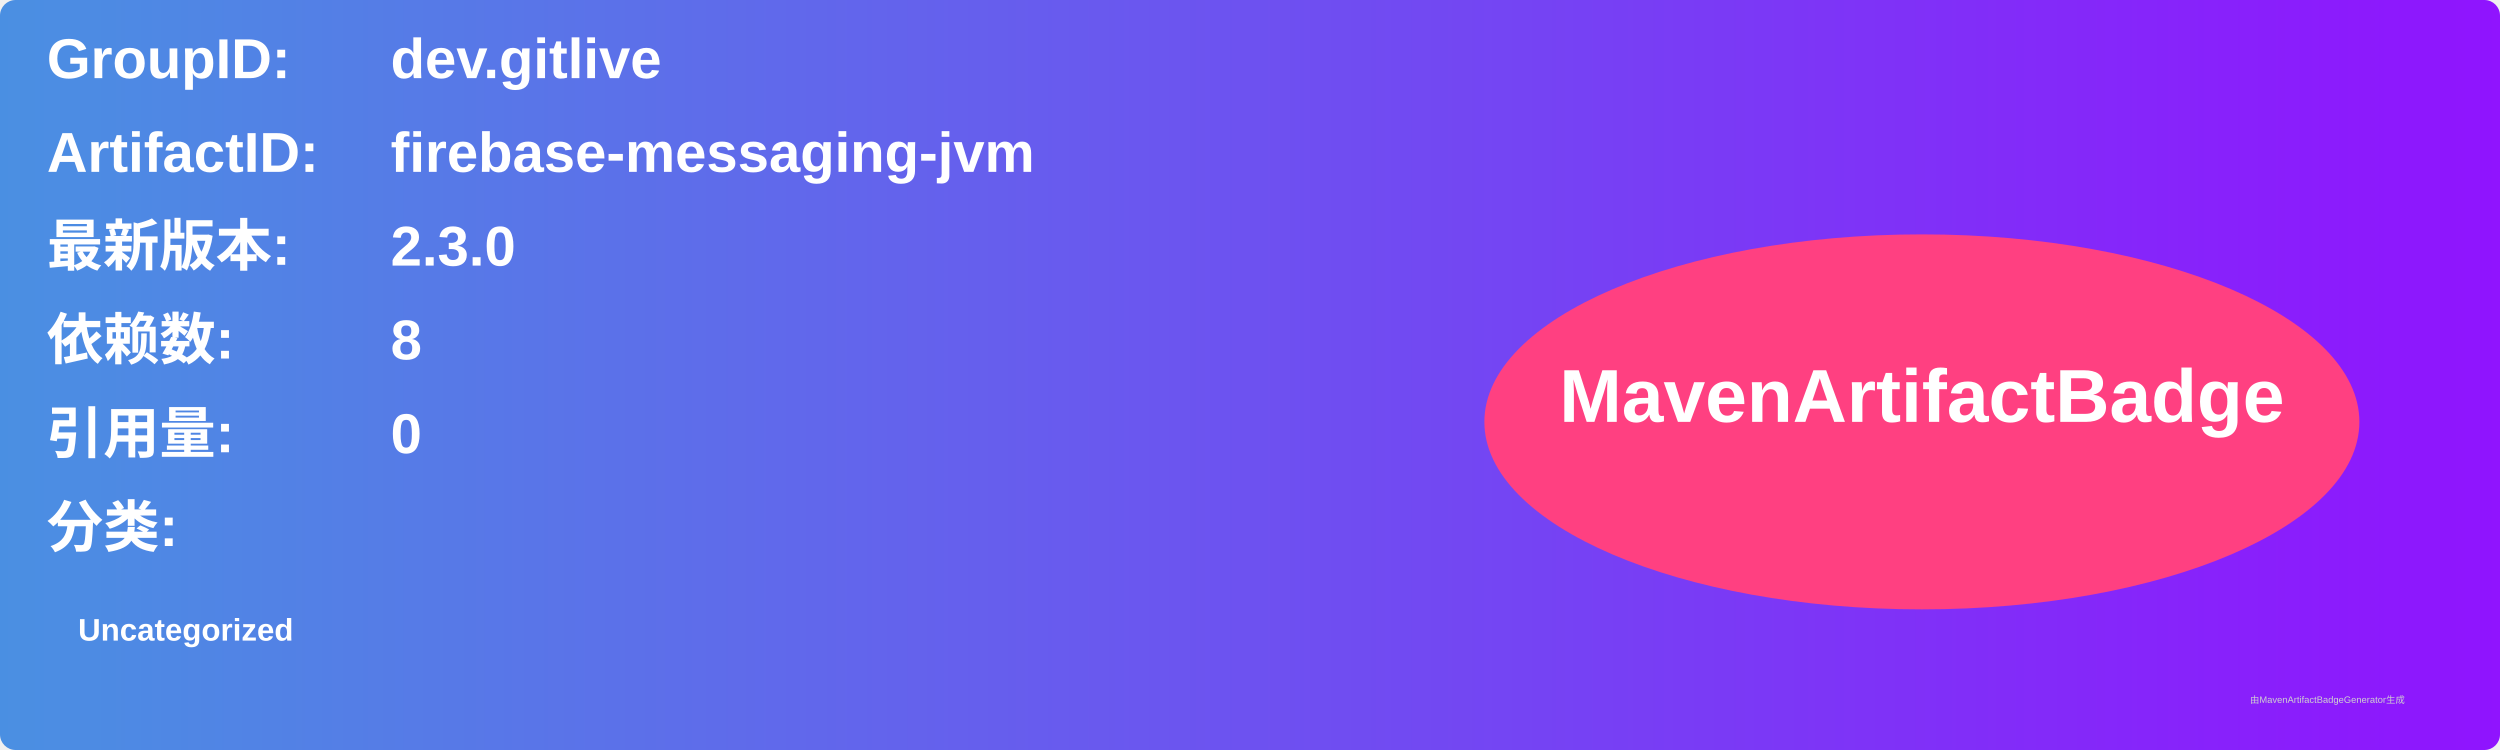
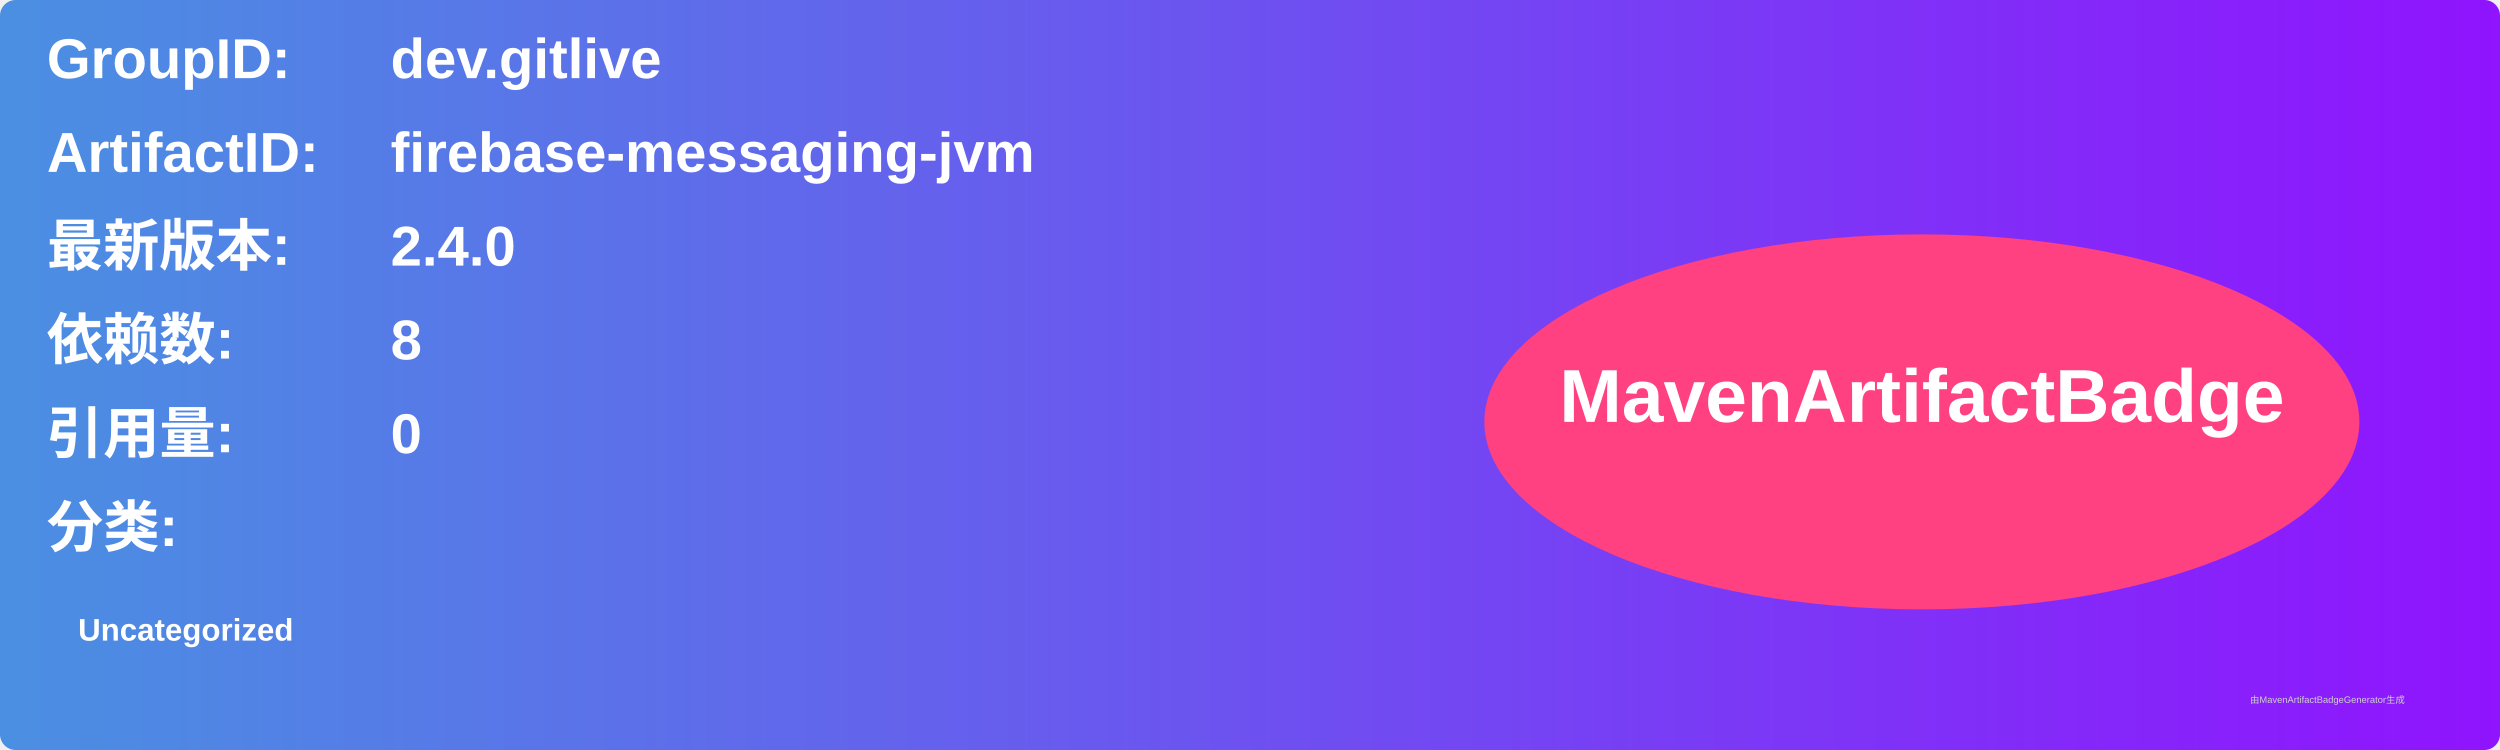
<svg xmlns="http://www.w3.org/2000/svg" width="800" height="240" viewBox="0 0 800 240">
  <linearGradient id="grad" x1="0%" y1="0%" x2="100%" y2="0%">
    <stop offset="0%" stop-color="#4a90e2" />
    <stop offset="100%" stop-color="#9013fe" />
  </linearGradient>
  <rect width="100%" height="100%" rx="5" ry="5" fill="url(#grad)" />
  <g transform="translate(15, 15)">
    <text x="0" y="10" font-family="Arial" font-size="18" fill="white" font-weight="bold" width="260">GroupID:</text>
    <text x="110" y="10" font-family="Arial" font-size="18" fill="white" font-weight="bold" width="460">dev.gitlive</text>
    <text x="0" y="40" font-family="Arial" font-size="18" fill="white" font-weight="bold" width="260">ArtifactID:</text>
    <text x="110" y="40" font-family="Arial" font-size="18" fill="white" font-weight="bold" width="460">firebase-messaging-jvm</text>
    <text x="0" y="70" font-family="Arial" font-size="18" fill="white" font-weight="bold">最新版本:</text>
    <text x="110" y="70" font-family="Arial" font-size="18" fill="white" font-weight="bold">
-       <tspan font-weight="bold">2.3.0</tspan>
+       <tspan font-weight="bold">2.4.0</tspan>
    </text>
    <text x="0" y="100" font-family="Arial" font-size="18" fill="white" font-weight="bold">依赖数: </text>
    <text x="110" y="100" font-family="Arial" font-size="18" fill="white">
      <tspan font-weight="bold">8</tspan>
    </text>
    <text x="0" y="130" font-family="Arial" font-size="18" fill="white" font-weight="bold">引用量: </text>
    <text x="110" y="130" font-family="Arial" font-size="18" fill="white">
      <tspan font-weight="bold">0</tspan>
    </text>
    <text x="0" y="160" font-family="Arial" font-size="18" fill="white" font-weight="bold">分类:</text>
    <text x="10" y="190" font-family="Arial" font-size="10" fill="white">
      <tspan font-weight="bold">Uncategorized</tspan>
    </text>
    <ellipse cx="600" cy="120" rx="140" ry="60" fill="#ff4081" />
    <text x="600" y="120" text-anchor="middle" font-family="Arial" font-size="24" fill="white" font-weight="bold">MavenArtifactBadge</text>
  </g>
  <text x="720" y="225" font-family="Arial" font-size="3" fill="#d0d0d0">由MavenArtifactBadgeGenerator生成</text>
</svg>
